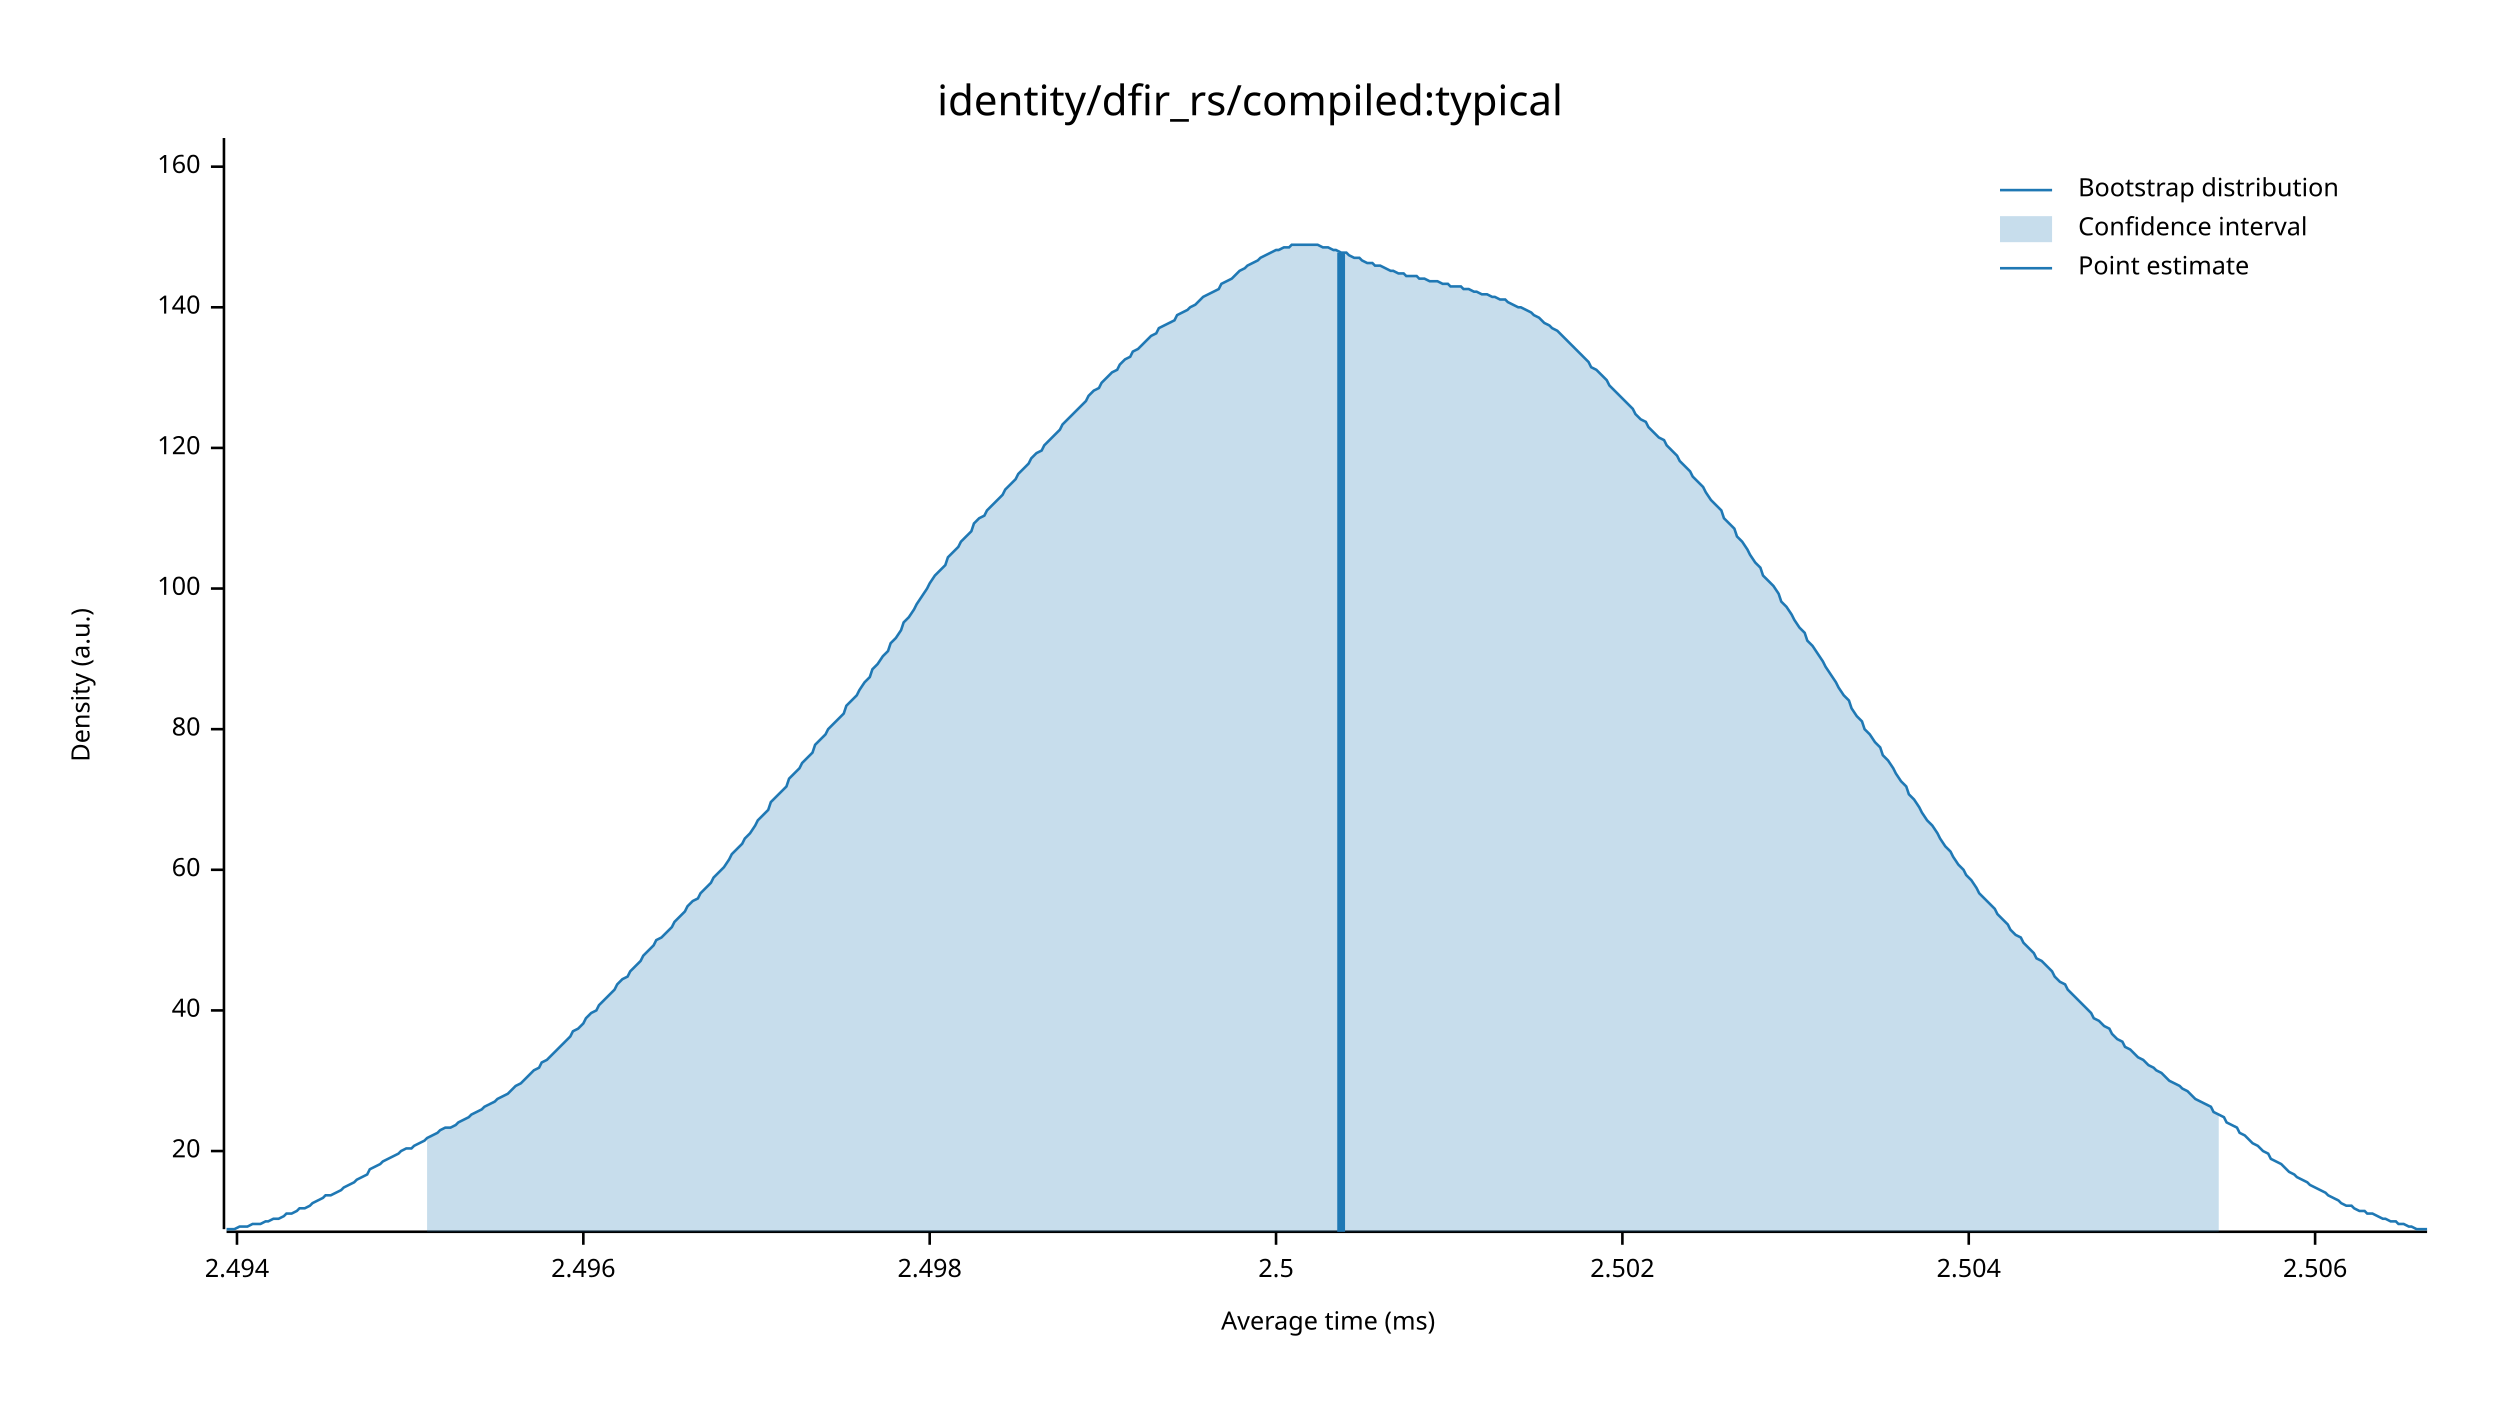
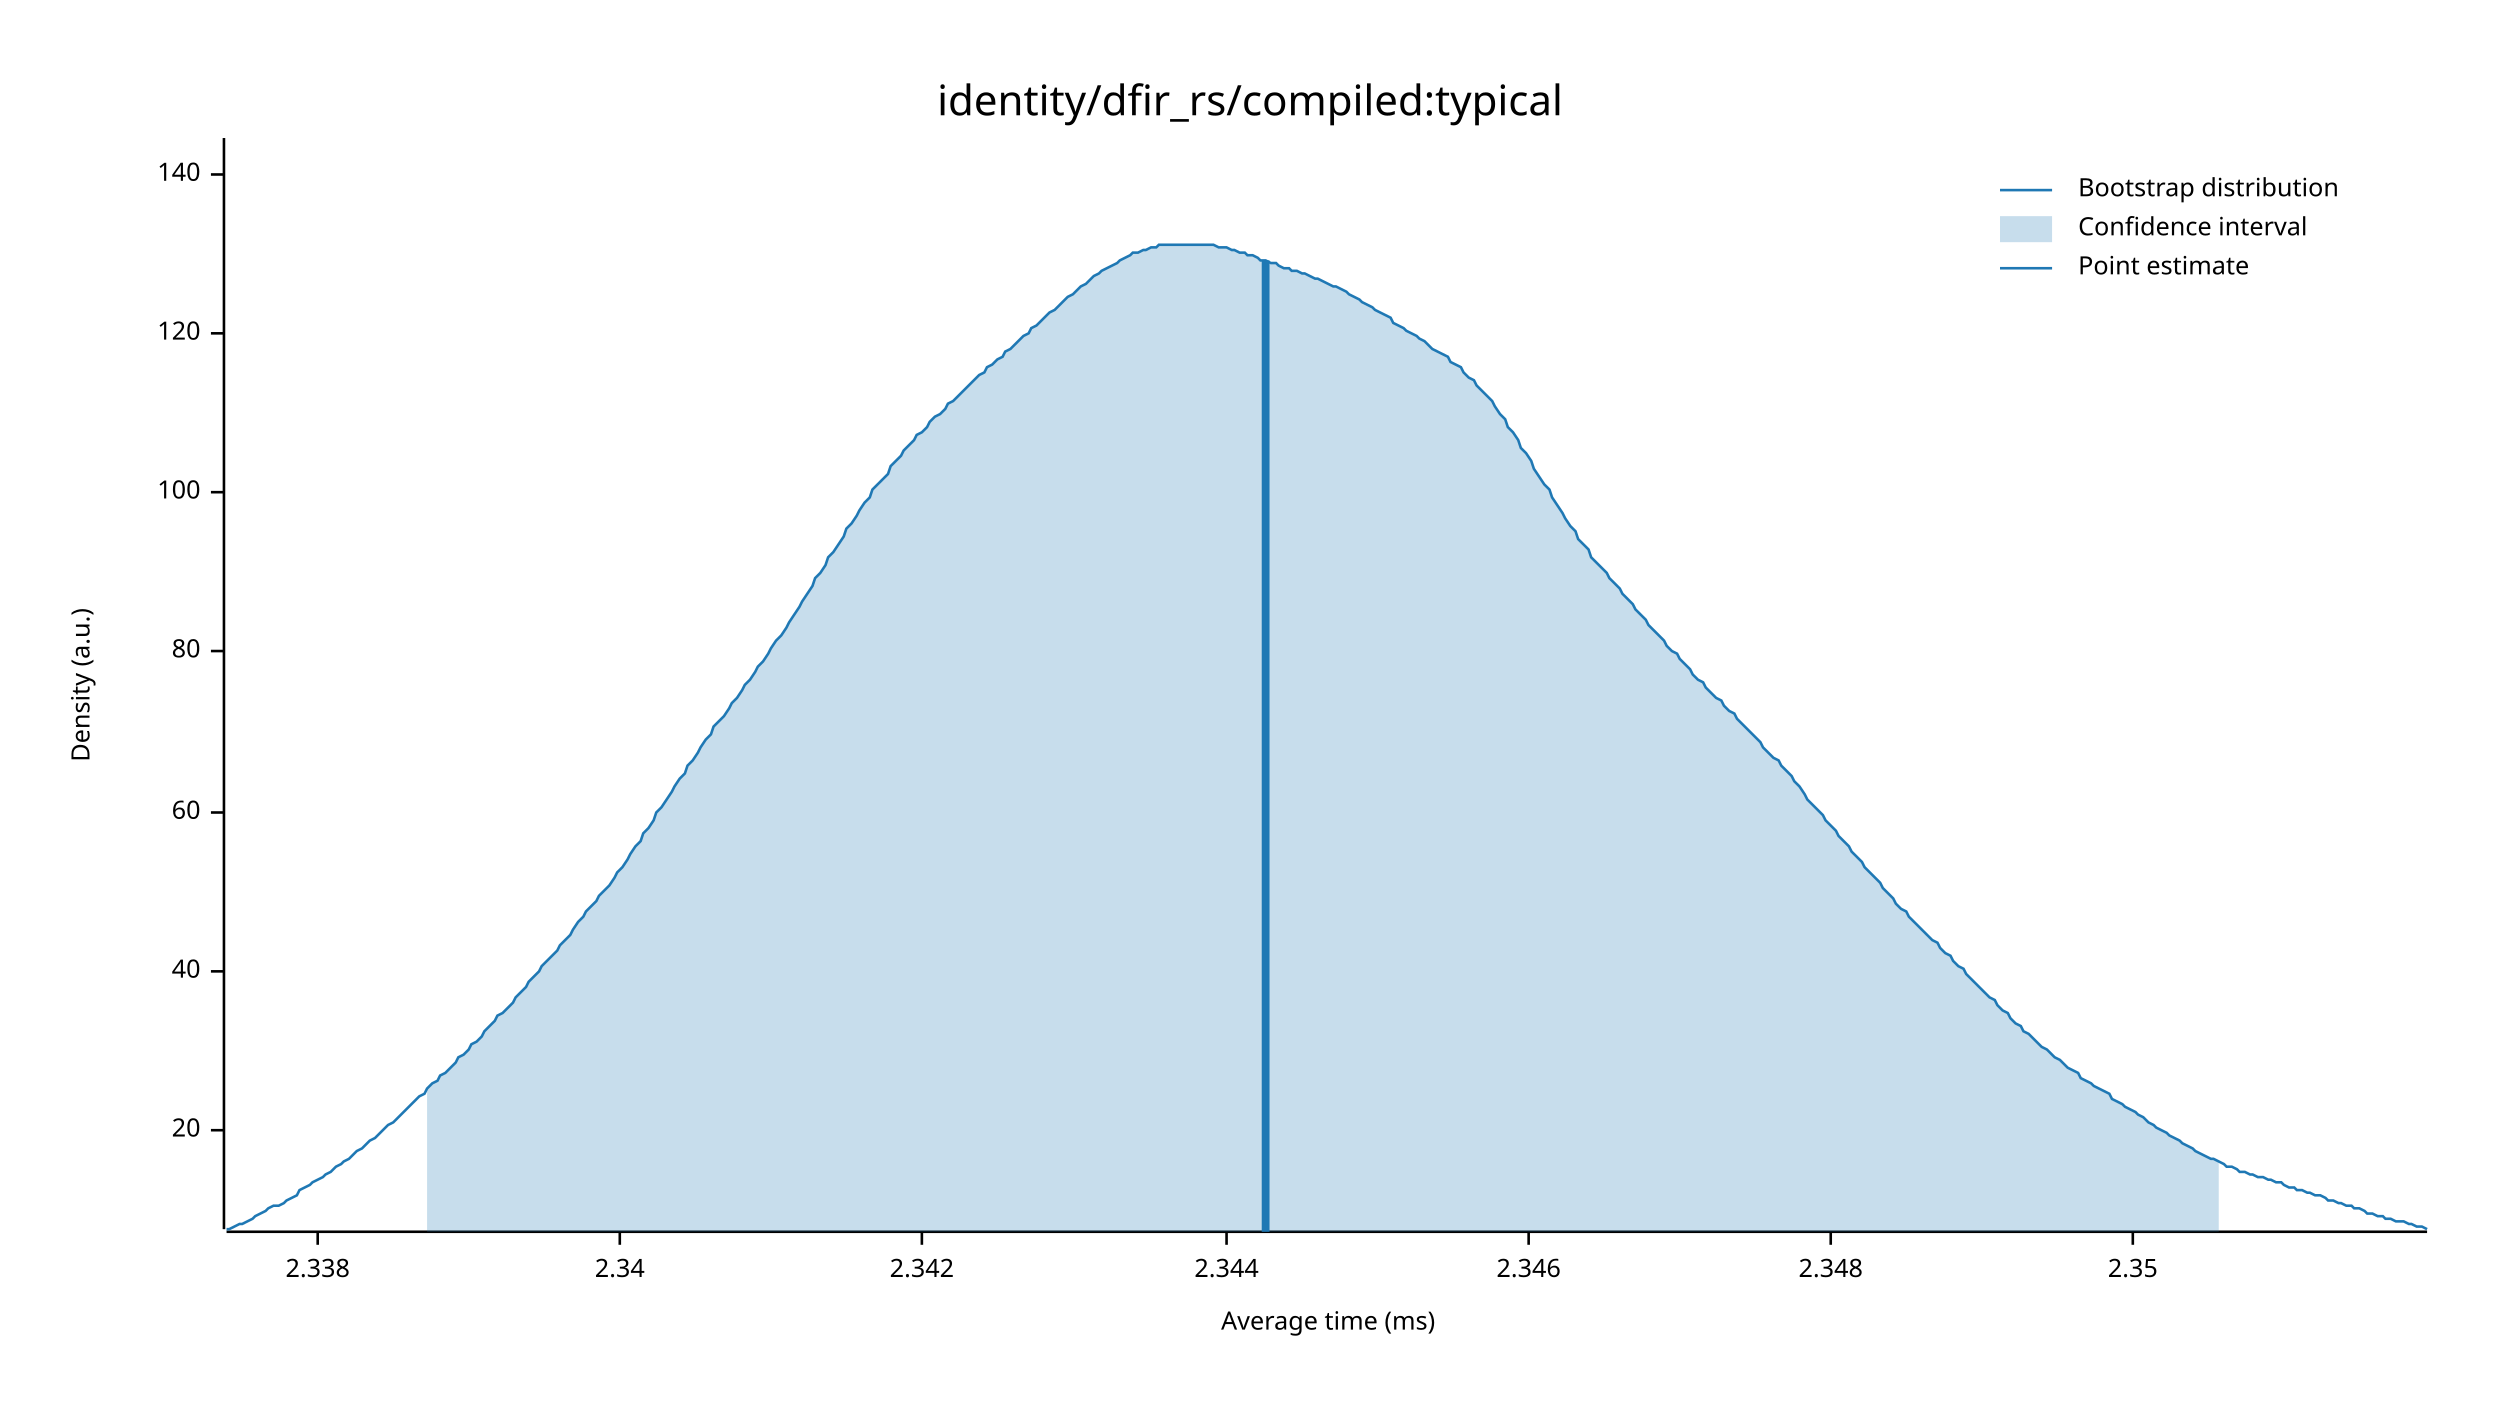
<svg xmlns="http://www.w3.org/2000/svg" width="960" height="540" viewBox="0 0 960 540">
  <text x="480" y="32" dy="0.76em" text-anchor="middle" font-family="sans-serif" font-size="16.129" opacity="1" fill="#000000">
identity/dfir_rs/compiled:typical
</text>
  <text x="27" y="263" dy="0.76em" text-anchor="middle" font-family="sans-serif" font-size="9.677" opacity="1" fill="#000000" transform="rotate(270, 27, 263)">
Density (a.u.)
</text>
  <text x="510" y="513" dy="-0.5ex" text-anchor="middle" font-family="sans-serif" font-size="9.677" opacity="1" fill="#000000">
Average time (ms)
</text>
  <polyline fill="none" opacity="1" stroke="#000000" stroke-width="1" points="86,53 86,472 " />
-   <text x="77" y="442" dy="0.5ex" text-anchor="end" font-family="sans-serif" font-size="9.677" opacity="1" fill="#000000">
+   <text x="77" y="434" dy="0.5ex" text-anchor="end" font-family="sans-serif" font-size="9.677" opacity="1" fill="#000000">
20
</text>
-   <polyline fill="none" opacity="1" stroke="#000000" stroke-width="1" points="81,442 86,442 " />
-   <text x="77" y="388" dy="0.5ex" text-anchor="end" font-family="sans-serif" font-size="9.677" opacity="1" fill="#000000">
+   <polyline fill="none" opacity="1" stroke="#000000" stroke-width="1" points="81,434 86,434 " />
+   <text x="77" y="373" dy="0.5ex" text-anchor="end" font-family="sans-serif" font-size="9.677" opacity="1" fill="#000000">
40
</text>
-   <polyline fill="none" opacity="1" stroke="#000000" stroke-width="1" points="81,388 86,388 " />
-   <text x="77" y="334" dy="0.5ex" text-anchor="end" font-family="sans-serif" font-size="9.677" opacity="1" fill="#000000">
+   <polyline fill="none" opacity="1" stroke="#000000" stroke-width="1" points="81,373 86,373 " />
+   <text x="77" y="312" dy="0.5ex" text-anchor="end" font-family="sans-serif" font-size="9.677" opacity="1" fill="#000000">
60
</text>
-   <polyline fill="none" opacity="1" stroke="#000000" stroke-width="1" points="81,334 86,334 " />
-   <text x="77" y="280" dy="0.5ex" text-anchor="end" font-family="sans-serif" font-size="9.677" opacity="1" fill="#000000">
+   <polyline fill="none" opacity="1" stroke="#000000" stroke-width="1" points="81,312 86,312 " />
+   <text x="77" y="250" dy="0.5ex" text-anchor="end" font-family="sans-serif" font-size="9.677" opacity="1" fill="#000000">
80
</text>
-   <polyline fill="none" opacity="1" stroke="#000000" stroke-width="1" points="81,280 86,280 " />
-   <text x="77" y="226" dy="0.5ex" text-anchor="end" font-family="sans-serif" font-size="9.677" opacity="1" fill="#000000">
+   <polyline fill="none" opacity="1" stroke="#000000" stroke-width="1" points="81,250 86,250 " />
+   <text x="77" y="189" dy="0.5ex" text-anchor="end" font-family="sans-serif" font-size="9.677" opacity="1" fill="#000000">
100
</text>
-   <polyline fill="none" opacity="1" stroke="#000000" stroke-width="1" points="81,226 86,226 " />
-   <text x="77" y="172" dy="0.5ex" text-anchor="end" font-family="sans-serif" font-size="9.677" opacity="1" fill="#000000">
+   <polyline fill="none" opacity="1" stroke="#000000" stroke-width="1" points="81,189 86,189 " />
+   <text x="77" y="128" dy="0.5ex" text-anchor="end" font-family="sans-serif" font-size="9.677" opacity="1" fill="#000000">
120
</text>
-   <polyline fill="none" opacity="1" stroke="#000000" stroke-width="1" points="81,172 86,172 " />
-   <text x="77" y="118" dy="0.5ex" text-anchor="end" font-family="sans-serif" font-size="9.677" opacity="1" fill="#000000">
+   <polyline fill="none" opacity="1" stroke="#000000" stroke-width="1" points="81,128 86,128 " />
+   <text x="77" y="67" dy="0.5ex" text-anchor="end" font-family="sans-serif" font-size="9.677" opacity="1" fill="#000000">
140
</text>
-   <polyline fill="none" opacity="1" stroke="#000000" stroke-width="1" points="81,118 86,118 " />
-   <text x="77" y="64" dy="0.5ex" text-anchor="end" font-family="sans-serif" font-size="9.677" opacity="1" fill="#000000">
- 160
+   <polyline fill="none" opacity="1" stroke="#000000" stroke-width="1" points="81,67 86,67 " />
+   <polyline fill="none" opacity="1" stroke="#000000" stroke-width="1" points="87,473 932,473 " />
+   <text x="122" y="483" dy="0.76em" text-anchor="middle" font-family="sans-serif" font-size="9.677" opacity="1" fill="#000000">
+ 2.338
</text>
-   <polyline fill="none" opacity="1" stroke="#000000" stroke-width="1" points="81,64 86,64 " />
-   <polyline fill="none" opacity="1" stroke="#000000" stroke-width="1" points="87,473 932,473 " />
-   <text x="91" y="483" dy="0.76em" text-anchor="middle" font-family="sans-serif" font-size="9.677" opacity="1" fill="#000000">
- 2.494
+   <polyline fill="none" opacity="1" stroke="#000000" stroke-width="1" points="122,473 122,478 " />
+   <text x="238" y="483" dy="0.76em" text-anchor="middle" font-family="sans-serif" font-size="9.677" opacity="1" fill="#000000">
+ 2.34
</text>
-   <polyline fill="none" opacity="1" stroke="#000000" stroke-width="1" points="91,473 91,478 " />
-   <text x="224" y="483" dy="0.76em" text-anchor="middle" font-family="sans-serif" font-size="9.677" opacity="1" fill="#000000">
- 2.496
+   <polyline fill="none" opacity="1" stroke="#000000" stroke-width="1" points="238,473 238,478 " />
+   <text x="354" y="483" dy="0.76em" text-anchor="middle" font-family="sans-serif" font-size="9.677" opacity="1" fill="#000000">
+ 2.342
</text>
-   <polyline fill="none" opacity="1" stroke="#000000" stroke-width="1" points="224,473 224,478 " />
-   <text x="357" y="483" dy="0.76em" text-anchor="middle" font-family="sans-serif" font-size="9.677" opacity="1" fill="#000000">
- 2.498
+   <polyline fill="none" opacity="1" stroke="#000000" stroke-width="1" points="354,473 354,478 " />
+   <text x="471" y="483" dy="0.76em" text-anchor="middle" font-family="sans-serif" font-size="9.677" opacity="1" fill="#000000">
+ 2.344
</text>
-   <polyline fill="none" opacity="1" stroke="#000000" stroke-width="1" points="357,473 357,478 " />
-   <text x="490" y="483" dy="0.76em" text-anchor="middle" font-family="sans-serif" font-size="9.677" opacity="1" fill="#000000">
- 2.5
+   <polyline fill="none" opacity="1" stroke="#000000" stroke-width="1" points="471,473 471,478 " />
+   <text x="587" y="483" dy="0.76em" text-anchor="middle" font-family="sans-serif" font-size="9.677" opacity="1" fill="#000000">
+ 2.346
</text>
-   <polyline fill="none" opacity="1" stroke="#000000" stroke-width="1" points="490,473 490,478 " />
-   <text x="623" y="483" dy="0.76em" text-anchor="middle" font-family="sans-serif" font-size="9.677" opacity="1" fill="#000000">
- 2.502
+   <polyline fill="none" opacity="1" stroke="#000000" stroke-width="1" points="587,473 587,478 " />
+   <text x="703" y="483" dy="0.76em" text-anchor="middle" font-family="sans-serif" font-size="9.677" opacity="1" fill="#000000">
+ 2.348
</text>
-   <polyline fill="none" opacity="1" stroke="#000000" stroke-width="1" points="623,473 623,478 " />
-   <text x="756" y="483" dy="0.76em" text-anchor="middle" font-family="sans-serif" font-size="9.677" opacity="1" fill="#000000">
- 2.504
+   <polyline fill="none" opacity="1" stroke="#000000" stroke-width="1" points="703,473 703,478 " />
+   <text x="819" y="483" dy="0.76em" text-anchor="middle" font-family="sans-serif" font-size="9.677" opacity="1" fill="#000000">
+ 2.35
</text>
-   <polyline fill="none" opacity="1" stroke="#000000" stroke-width="1" points="756,473 756,478 " />
-   <text x="889" y="483" dy="0.76em" text-anchor="middle" font-family="sans-serif" font-size="9.677" opacity="1" fill="#000000">
- 2.506
- </text>
-   <polyline fill="none" opacity="1" stroke="#000000" stroke-width="1" points="889,473 889,478 " />
-   <polyline fill="none" opacity="1" stroke="#1F78B4" stroke-width="1" points="87,472 88,472 90,472 92,471 93,471 95,471 97,470 98,470 100,470 102,469 103,469 105,468 107,468 109,467 110,466 112,466 114,465 115,464 117,464 119,463 120,462 122,461 124,460 125,459 127,459 129,458 131,457 132,456 134,455 136,454 137,453 139,452 141,451 142,449 144,448 146,447 147,446 149,445 151,444 153,443 154,442 156,441 158,441 159,440 161,439 163,438 164,437 166,436 168,435 169,434 171,433 173,433 175,432 176,431 178,430 180,429 181,428 183,427 185,426 186,425 188,424 190,423 191,422 193,421 195,420 197,418 198,417 200,416 202,414 203,413 205,411 207,410 208,408 210,407 212,405 214,403 215,402 217,400 219,398 220,396 222,395 224,393 225,391 227,389 229,388 230,386 232,384 234,382 236,380 237,378 239,376 241,375 242,373 244,371 246,369 247,367 249,365 251,363 252,361 254,360 256,358 258,356 259,354 261,352 263,350 264,348 266,346 268,345 269,343 271,341 273,339 274,337 276,335 278,333 280,330 281,328 283,326 285,324 286,322 288,320 290,317 291,315 293,313 295,311 296,308 298,306 300,304 302,302 303,299 305,297 307,295 308,293 310,291 312,289 313,286 315,284 317,282 318,280 320,278 322,276 324,274 325,271 327,269 329,267 330,265 332,262 334,260 335,257 337,255 339,252 341,250 342,247 344,245 346,242 347,239 349,237 351,234 352,232 354,229 356,226 357,224 359,221 361,219 363,217 364,214 366,212 368,210 369,208 371,206 373,204 374,201 376,199 378,198 379,196 381,194 383,192 385,190 386,188 388,186 390,184 391,182 393,180 395,178 396,176 398,174 400,173 401,171 403,169 405,167 407,165 408,163 410,161 412,159 413,158 415,156 417,154 418,152 420,150 422,149 423,147 425,145 427,143 429,142 430,140 432,138 434,137 435,135 437,134 439,132 440,131 442,129 444,128 445,126 447,125 449,124 451,123 452,121 454,120 456,119 457,118 459,117 461,115 462,114 464,113 466,112 468,111 469,109 471,108 473,107 474,106 476,104 478,103 479,102 481,101 483,100 484,99 486,98 488,97 490,96 491,96 493,95 495,95 496,94 498,94 500,94 501,94 503,94 505,94 506,94 508,95 510,95 512,96 513,96 515,97 517,97 518,98 520,99 522,99 523,100 525,101 527,101 528,102 530,102 532,103 534,104 535,104 537,105 539,105 540,106 542,106 544,106 545,107 547,107 549,108 550,108 552,108 554,109 556,109 557,110 559,110 561,110 562,111 564,111 566,112 567,112 569,113 571,113 573,114 574,114 576,115 578,115 579,116 581,117 583,118 584,118 586,119 588,120 589,121 591,122 593,124 595,125 596,126 598,127 600,129 601,130 603,132 605,134 606,135 608,137 610,139 611,141 613,142 615,144 617,146 618,148 620,150 622,152 623,153 625,155 627,157 628,159 630,161 632,162 633,164 635,166 637,168 639,169 640,171 642,173 644,175 645,177 647,179 649,181 650,183 652,185 654,187 655,189 657,192 659,194 661,196 662,199 664,201 666,203 667,206 669,208 671,211 672,213 674,216 676,218 677,221 679,223 681,225 683,228 684,231 686,233 688,236 689,238 691,241 693,243 694,246 696,248 698,251 700,254 701,256 703,259 705,262 706,264 708,267 710,269 711,272 713,275 715,277 716,280 718,282 720,285 722,287 723,290 725,292 727,295 728,297 730,300 732,302 733,305 735,307 737,310 738,312 740,315 742,317 744,320 745,322 747,325 749,327 750,329 752,332 754,334 755,336 757,338 759,341 760,343 762,345 764,347 766,349 767,351 769,353 771,355 772,357 774,359 776,360 777,362 779,364 781,366 782,368 784,369 786,371 788,373 789,375 791,377 793,378 794,380 796,382 798,384 799,385 801,387 803,389 804,391 806,392 808,394 810,395 811,397 813,399 815,400 816,402 818,403 820,405 821,406 823,407 825,409 827,410 828,411 830,412 832,414 833,415 835,416 837,417 838,418 840,419 842,421 843,422 845,423 847,424 849,425 850,427 852,428 854,429 855,431 857,432 859,433 860,435 862,436 864,438 865,439 867,440 869,442 871,443 872,445 874,446 876,447 877,448 879,450 881,451 882,452 884,453 886,454 887,455 889,456 891,457 893,458 894,459 896,460 898,461 899,462 901,463 903,463 904,464 906,465 908,465 909,466 911,466 913,467 915,468 916,468 918,469 920,469 921,470 923,470 925,471 926,471 928,472 930,472 932,472 " />
-   <polygon opacity="0.25" fill="#1F78B4" points="164,437 166,436 168,435 169,434 171,433 173,433 175,432 176,431 178,430 180,429 181,428 183,427 185,426 186,425 188,424 190,423 191,422 193,421 195,420 197,418 198,417 200,416 202,414 203,413 205,411 207,410 208,408 210,407 212,405 214,403 215,402 217,400 219,398 220,396 222,395 224,393 225,391 227,389 229,388 230,386 232,384 234,382 236,380 237,378 239,376 241,375 242,373 244,371 246,369 247,367 249,365 251,363 252,361 254,360 256,358 258,356 259,354 261,352 263,350 264,348 266,346 268,345 269,343 271,341 273,339 274,337 276,335 278,333 280,330 281,328 283,326 285,324 286,322 288,320 290,317 291,315 293,313 295,311 296,308 298,306 300,304 302,302 303,299 305,297 307,295 308,293 310,291 312,289 313,286 315,284 317,282 318,280 320,278 322,276 324,274 325,271 327,269 329,267 330,265 332,262 334,260 335,257 337,255 339,252 341,250 342,247 344,245 346,242 347,239 349,237 351,234 352,232 354,229 356,226 357,224 359,221 361,219 363,217 364,214 366,212 368,210 369,208 371,206 373,204 374,201 376,199 378,198 379,196 381,194 383,192 385,190 386,188 388,186 390,184 391,182 393,180 395,178 396,176 398,174 400,173 401,171 403,169 405,167 407,165 408,163 410,161 412,159 413,158 415,156 417,154 418,152 420,150 422,149 423,147 425,145 427,143 429,142 430,140 432,138 434,137 435,135 437,134 439,132 440,131 442,129 444,128 445,126 447,125 449,124 451,123 452,121 454,120 456,119 457,118 459,117 461,115 462,114 464,113 466,112 468,111 469,109 471,108 473,107 474,106 476,104 478,103 479,102 481,101 483,100 484,99 486,98 488,97 490,96 491,96 493,95 495,95 496,94 498,94 500,94 501,94 503,94 505,94 506,94 508,95 510,95 512,96 513,96 515,97 517,97 518,98 520,99 522,99 523,100 525,101 527,101 528,102 530,102 532,103 534,104 535,104 537,105 539,105 540,106 542,106 544,106 545,107 547,107 549,108 550,108 552,108 554,109 556,109 557,110 559,110 561,110 562,111 564,111 566,112 567,112 569,113 571,113 573,114 574,114 576,115 578,115 579,116 581,117 583,118 584,118 586,119 588,120 589,121 591,122 593,124 595,125 596,126 598,127 600,129 601,130 603,132 605,134 606,135 608,137 610,139 611,141 613,142 615,144 617,146 618,148 620,150 622,152 623,153 625,155 627,157 628,159 630,161 632,162 633,164 635,166 637,168 639,169 640,171 642,173 644,175 645,177 647,179 649,181 650,183 652,185 654,187 655,189 657,192 659,194 661,196 662,199 664,201 666,203 667,206 669,208 671,211 672,213 674,216 676,218 677,221 679,223 681,225 683,228 684,231 686,233 688,236 689,238 691,241 693,243 694,246 696,248 698,251 700,254 701,256 703,259 705,262 706,264 708,267 710,269 711,272 713,275 715,277 716,280 718,282 720,285 722,287 723,290 725,292 727,295 728,297 730,300 732,302 733,305 735,307 737,310 738,312 740,315 742,317 744,320 745,322 747,325 749,327 750,329 752,332 754,334 755,336 757,338 759,341 760,343 762,345 764,347 766,349 767,351 769,353 771,355 772,357 774,359 776,360 777,362 779,364 781,366 782,368 784,369 786,371 788,373 789,375 791,377 793,378 794,380 796,382 798,384 799,385 801,387 803,389 804,391 806,392 808,394 810,395 811,397 813,399 815,400 816,402 818,403 820,405 821,406 823,407 825,409 827,410 828,411 830,412 832,414 833,415 835,416 837,417 838,418 840,419 842,421 843,422 845,423 847,424 849,425 850,427 852,428 852,473 164,473 " />
-   <polyline fill="none" opacity="1" stroke="#1F78B4" stroke-width="3" points="515,473 515,97 " />
+   <polyline fill="none" opacity="1" stroke="#000000" stroke-width="1" points="819,473 819,478 " />
+   <polyline fill="none" opacity="1" stroke="#1F78B4" stroke-width="1" points="87,472 88,472 90,471 92,470 93,470 95,469 97,468 98,467 100,466 102,465 103,464 105,463 107,463 109,462 110,461 112,460 114,459 115,457 117,456 119,455 120,454 122,453 124,452 125,451 127,450 129,448 131,447 132,446 134,445 136,443 137,442 139,441 141,439 142,438 144,437 146,435 147,434 149,432 151,431 153,429 154,428 156,426 158,424 159,423 161,421 163,420 164,418 166,416 168,415 169,413 171,412 173,410 175,408 176,406 178,405 180,403 181,401 183,400 185,398 186,396 188,394 190,392 191,390 193,389 195,387 197,385 198,383 200,381 202,379 203,377 205,375 207,373 208,371 210,369 212,367 214,365 215,363 217,361 219,359 220,357 222,354 224,352 225,350 227,348 229,346 230,344 232,342 234,340 236,337 237,335 239,333 241,330 242,328 244,325 246,323 247,320 249,318 251,315 252,312 254,310 256,307 258,304 259,302 261,299 263,297 264,294 266,292 268,289 269,287 271,284 273,282 274,279 276,277 278,275 280,272 281,270 283,268 285,265 286,263 288,261 290,258 291,256 293,254 295,251 296,249 298,246 300,244 302,241 303,239 305,236 307,233 308,231 310,228 312,225 313,222 315,220 317,217 318,214 320,212 322,209 324,206 325,203 327,201 329,198 330,196 332,193 334,191 335,188 337,186 339,184 341,182 342,179 344,177 346,175 347,173 349,171 351,169 352,167 354,166 356,164 357,162 359,160 361,159 363,157 364,155 366,154 368,152 369,151 371,149 373,147 374,146 376,144 378,143 379,141 381,140 383,138 385,137 386,135 388,134 390,132 391,131 393,129 395,128 396,126 398,125 400,123 401,122 403,120 405,119 407,117 408,116 410,114 412,113 413,112 415,110 417,109 418,108 420,106 422,105 423,104 425,103 427,102 429,101 430,100 432,99 434,98 435,97 437,97 439,96 440,96 442,95 444,95 445,94 447,94 449,94 451,94 452,94 454,94 456,94 457,94 459,94 461,94 462,94 464,94 466,94 468,95 469,95 471,95 473,96 474,96 476,97 478,97 479,98 481,98 483,99 484,100 486,100 488,101 490,101 491,102 493,103 495,103 496,104 498,104 500,105 501,105 503,106 505,107 506,107 508,108 510,109 512,110 513,110 515,111 517,112 518,113 520,114 522,115 523,116 525,117 527,118 528,119 530,120 532,121 534,122 535,124 537,125 539,126 540,127 542,128 544,129 545,130 547,131 549,133 550,134 552,135 554,136 556,137 557,139 559,140 561,141 562,143 564,145 566,146 567,148 569,150 571,152 573,154 574,156 576,159 578,161 579,164 581,166 583,169 584,172 586,174 588,177 589,180 591,183 593,186 595,188 596,191 598,194 600,197 601,199 603,202 605,204 606,207 608,209 610,211 611,214 613,216 615,218 617,220 618,222 620,224 622,226 623,228 625,230 627,232 628,234 630,236 632,238 633,240 635,242 637,244 639,246 640,248 642,250 644,251 645,253 647,255 649,257 650,259 652,261 654,262 655,264 657,266 659,268 661,269 662,271 664,273 666,274 667,276 669,278 671,280 672,281 674,283 676,285 677,287 679,289 681,291 683,292 684,294 686,296 688,298 689,300 691,302 693,305 694,307 696,309 698,311 700,313 701,315 703,317 705,319 706,321 708,323 710,325 711,327 713,329 715,331 716,333 718,335 720,337 722,339 723,341 725,343 727,345 728,347 730,349 732,350 733,352 735,354 737,356 738,357 740,359 742,361 744,362 745,364 747,366 749,367 750,369 752,371 754,372 755,374 757,376 759,378 760,379 762,381 764,383 766,384 767,386 769,388 771,389 772,391 774,393 776,394 777,396 779,397 781,399 782,400 784,402 786,403 788,405 789,406 791,407 793,409 794,410 796,411 798,412 799,414 801,415 803,416 804,417 806,418 808,419 810,420 811,422 813,423 815,424 816,425 818,426 820,427 821,428 823,429 825,431 827,432 828,433 830,434 832,435 833,436 835,437 837,438 838,439 840,440 842,441 843,442 845,443 847,444 849,445 850,445 852,446 854,447 855,448 857,448 859,449 860,450 862,450 864,451 865,451 867,452 869,452 871,453 872,453 874,454 876,454 877,455 879,456 881,456 882,457 884,457 886,458 887,458 889,459 891,459 893,460 894,461 896,461 898,462 899,462 901,463 903,463 904,464 906,464 908,465 909,466 911,466 913,467 915,467 916,468 918,468 920,469 921,469 923,469 925,470 926,470 928,471 930,471 932,472 " />
+   <polygon opacity="0.25" fill="#1F78B4" points="164,418 166,416 168,415 169,413 171,412 173,410 175,408 176,406 178,405 180,403 181,401 183,400 185,398 186,396 188,394 190,392 191,390 193,389 195,387 197,385 198,383 200,381 202,379 203,377 205,375 207,373 208,371 210,369 212,367 214,365 215,363 217,361 219,359 220,357 222,354 224,352 225,350 227,348 229,346 230,344 232,342 234,340 236,337 237,335 239,333 241,330 242,328 244,325 246,323 247,320 249,318 251,315 252,312 254,310 256,307 258,304 259,302 261,299 263,297 264,294 266,292 268,289 269,287 271,284 273,282 274,279 276,277 278,275 280,272 281,270 283,268 285,265 286,263 288,261 290,258 291,256 293,254 295,251 296,249 298,246 300,244 302,241 303,239 305,236 307,233 308,231 310,228 312,225 313,222 315,220 317,217 318,214 320,212 322,209 324,206 325,203 327,201 329,198 330,196 332,193 334,191 335,188 337,186 339,184 341,182 342,179 344,177 346,175 347,173 349,171 351,169 352,167 354,166 356,164 357,162 359,160 361,159 363,157 364,155 366,154 368,152 369,151 371,149 373,147 374,146 376,144 378,143 379,141 381,140 383,138 385,137 386,135 388,134 390,132 391,131 393,129 395,128 396,126 398,125 400,123 401,122 403,120 405,119 407,117 408,116 410,114 412,113 413,112 415,110 417,109 418,108 420,106 422,105 423,104 425,103 427,102 429,101 430,100 432,99 434,98 435,97 437,97 439,96 440,96 442,95 444,95 445,94 447,94 449,94 451,94 452,94 454,94 456,94 457,94 459,94 461,94 462,94 464,94 466,94 468,95 469,95 471,95 473,96 474,96 476,97 478,97 479,98 481,98 483,99 484,100 486,100 488,101 490,101 491,102 493,103 495,103 496,104 498,104 500,105 501,105 503,106 505,107 506,107 508,108 510,109 512,110 513,110 515,111 517,112 518,113 520,114 522,115 523,116 525,117 527,118 528,119 530,120 532,121 534,122 535,124 537,125 539,126 540,127 542,128 544,129 545,130 547,131 549,133 550,134 552,135 554,136 556,137 557,139 559,140 561,141 562,143 564,145 566,146 567,148 569,150 571,152 573,154 574,156 576,159 578,161 579,164 581,166 583,169 584,172 586,174 588,177 589,180 591,183 593,186 595,188 596,191 598,194 600,197 601,199 603,202 605,204 606,207 608,209 610,211 611,214 613,216 615,218 617,220 618,222 620,224 622,226 623,228 625,230 627,232 628,234 630,236 632,238 633,240 635,242 637,244 639,246 640,248 642,250 644,251 645,253 647,255 649,257 650,259 652,261 654,262 655,264 657,266 659,268 661,269 662,271 664,273 666,274 667,276 669,278 671,280 672,281 674,283 676,285 677,287 679,289 681,291 683,292 684,294 686,296 688,298 689,300 691,302 693,305 694,307 696,309 698,311 700,313 701,315 703,317 705,319 706,321 708,323 710,325 711,327 713,329 715,331 716,333 718,335 720,337 722,339 723,341 725,343 727,345 728,347 730,349 732,350 733,352 735,354 737,356 738,357 740,359 742,361 744,362 745,364 747,366 749,367 750,369 752,371 754,372 755,374 757,376 759,378 760,379 762,381 764,383 766,384 767,386 769,388 771,389 772,391 774,393 776,394 777,396 779,397 781,399 782,400 784,402 786,403 788,405 789,406 791,407 793,409 794,410 796,411 798,412 799,414 801,415 803,416 804,417 806,418 808,419 810,420 811,422 813,423 815,424 816,425 818,426 820,427 821,428 823,429 825,431 827,432 828,433 830,434 832,435 833,436 835,437 837,438 838,439 840,440 842,441 843,442 845,443 847,444 849,445 850,445 852,446 852,473 164,473 " />
+   <polyline fill="none" opacity="1" stroke="#1F78B4" stroke-width="3" points="486,473 486,100 " />
  <text x="798" y="68" dy="0.76em" text-anchor="start" font-family="sans-serif" font-size="9.677" opacity="1" fill="#000000">
Bootstrap distribution
</text>
  <text x="798" y="83" dy="0.76em" text-anchor="start" font-family="sans-serif" font-size="9.677" opacity="1" fill="#000000">
Confidence interval
</text>
  <text x="798" y="98" dy="0.76em" text-anchor="start" font-family="sans-serif" font-size="9.677" opacity="1" fill="#000000">
Point estimate
</text>
  <polyline fill="none" opacity="1" stroke="#1F78B4" stroke-width="1" points="768,73 788,73 " />
  <rect x="768" y="83" width="20" height="10" opacity="0.25" fill="#1F78B4" stroke="none" />
  <polyline fill="none" opacity="1" stroke="#1F78B4" stroke-width="1" points="768,103 788,103 " />
</svg>
